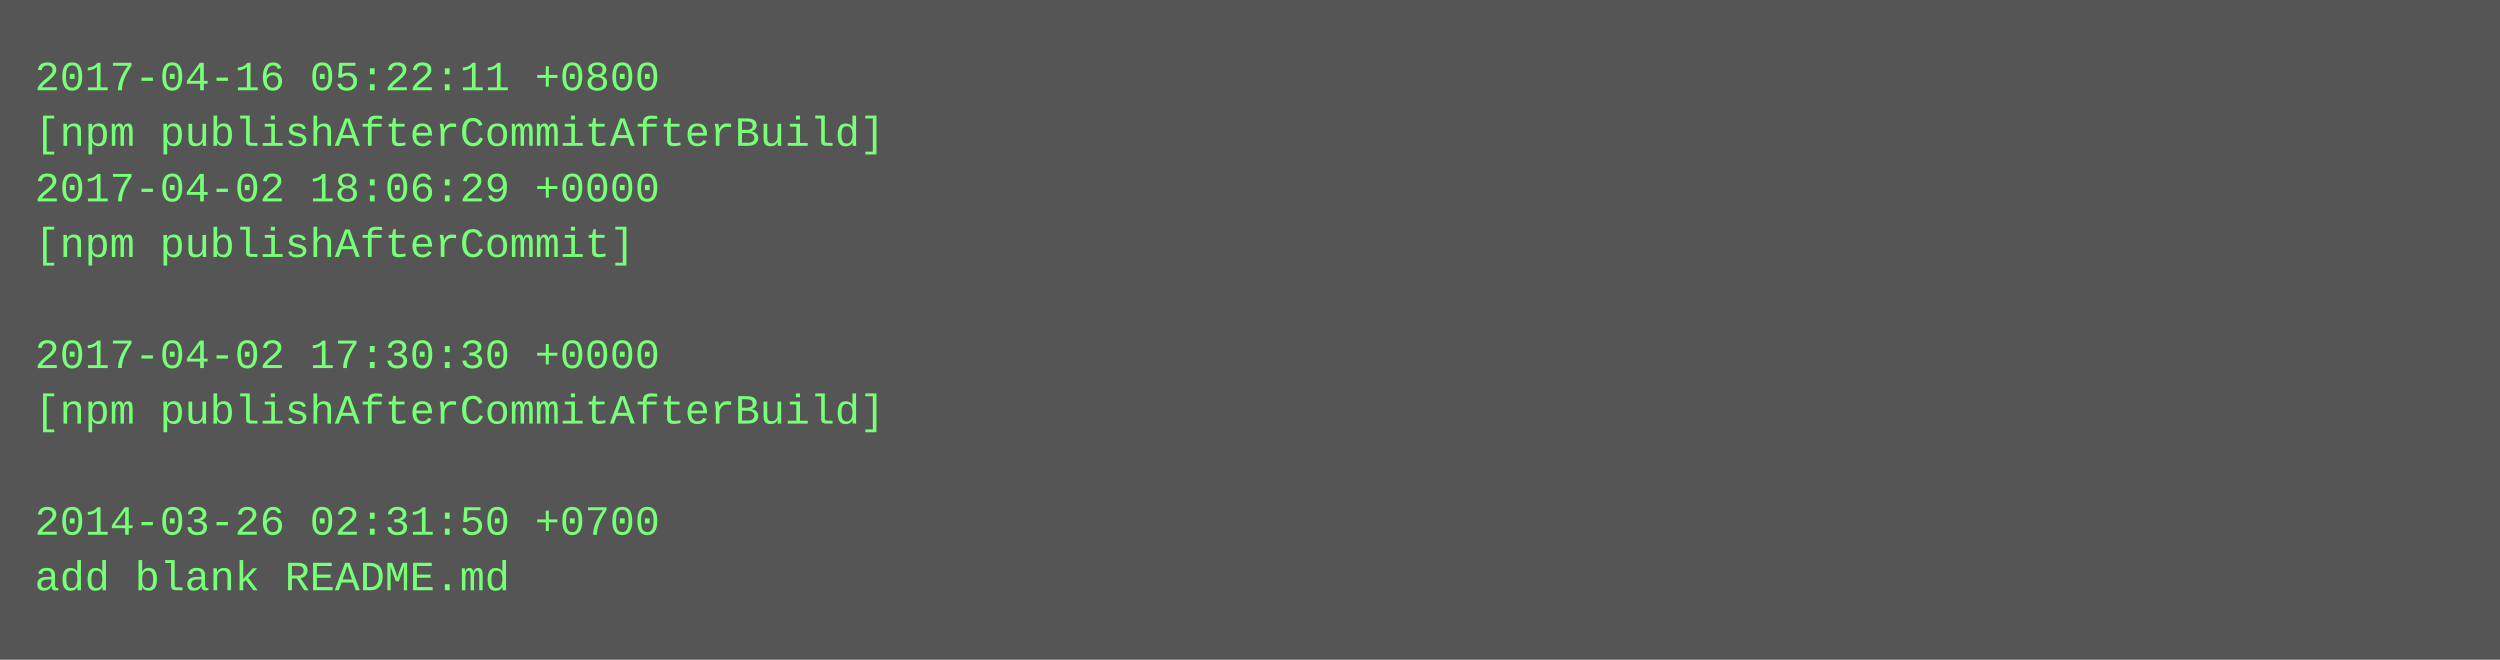
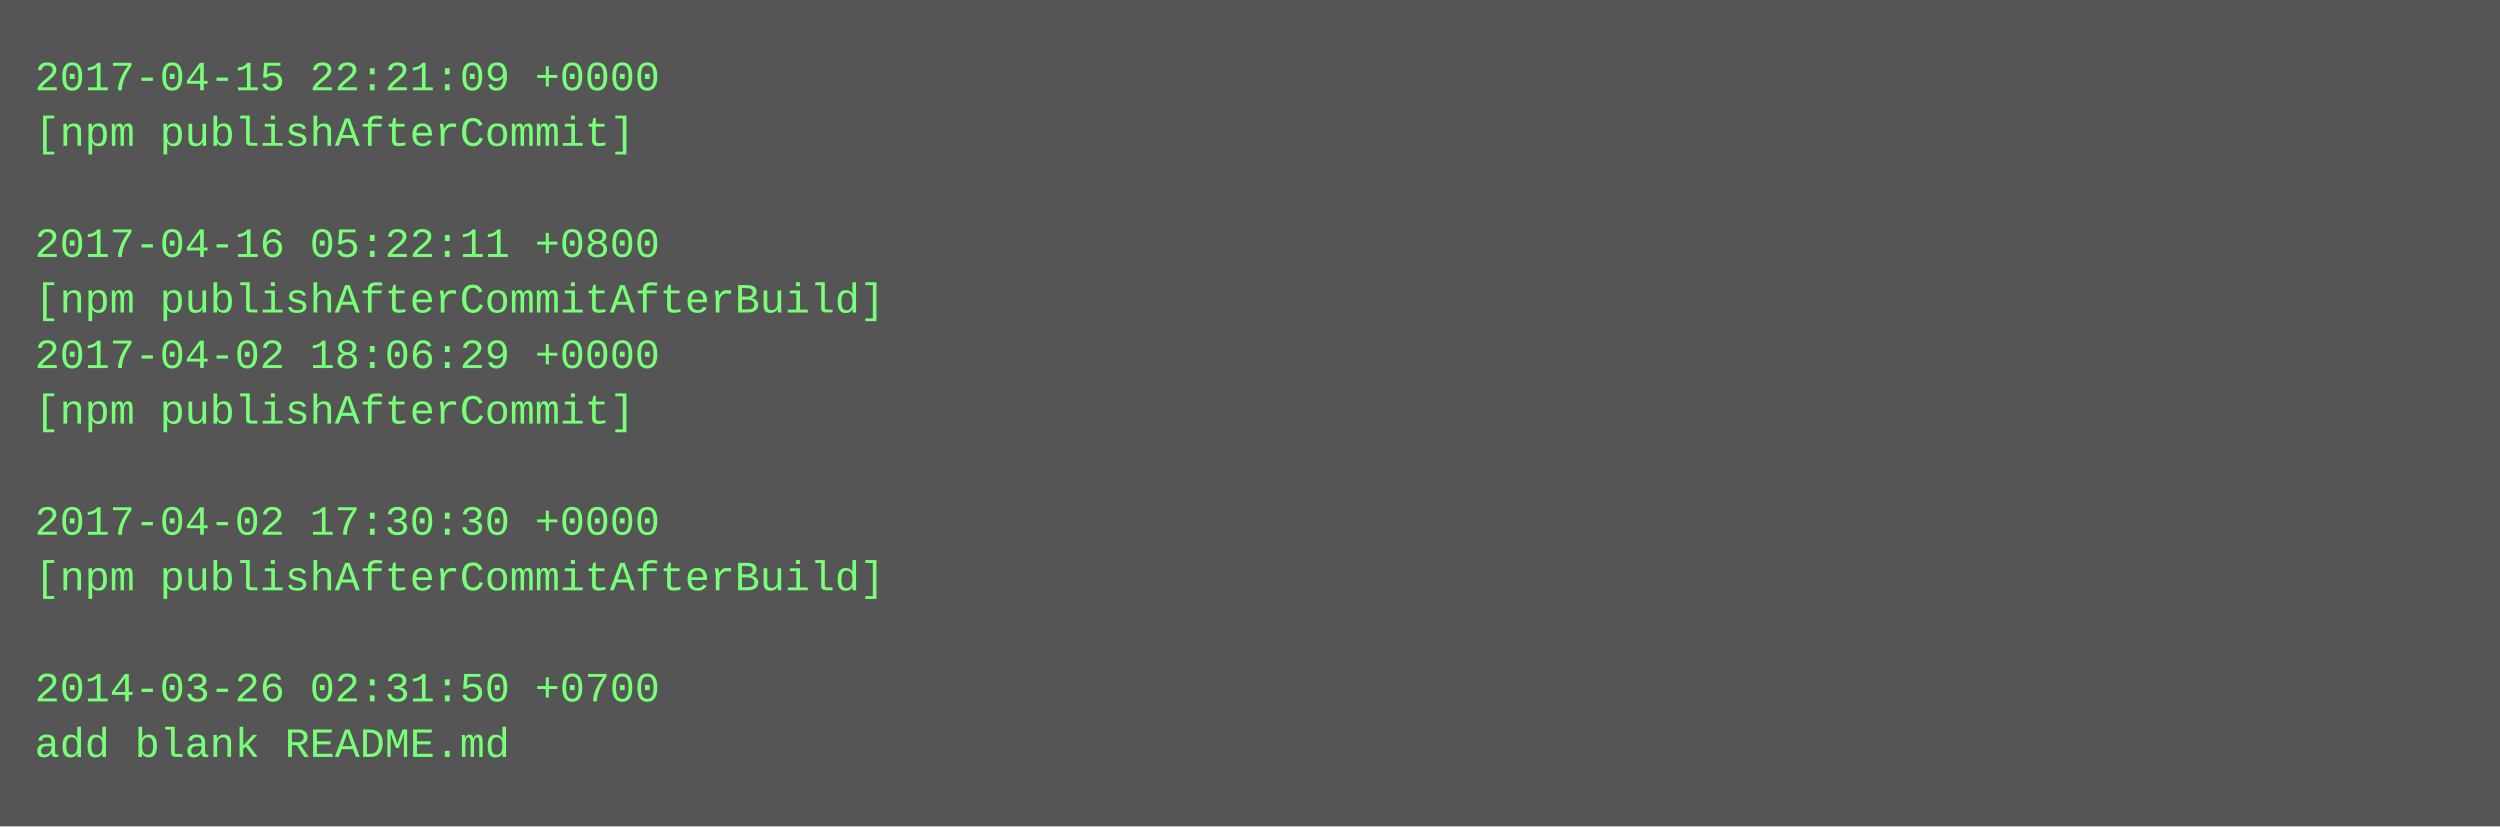
- <svg xmlns="http://www.w3.org/2000/svg" height="190" width="720">
-   <rect height="190" fill="#555" width="720" />
+ <svg xmlns="http://www.w3.org/2000/svg" height="238" width="720">
+   <rect height="238" fill="#555" width="720" />
  <text fill="#7f7" font-family="Courier New" font-size="12" xml:space="preserve">
-     <tspan x="10" y="26">2017-04-16 05:22:11 +0800</tspan>
-     <tspan x="10" y="42">[npm publishAfterCommitAfterBuild]</tspan>
-     <tspan x="10" y="58">2017-04-02 18:06:29 +0000</tspan>
-     <tspan x="10" y="74">[npm publishAfterCommit]</tspan>
-     <tspan x="10" y="90" />
-     <tspan x="10" y="106">2017-04-02 17:30:30 +0000</tspan>
-     <tspan x="10" y="122">[npm publishAfterCommitAfterBuild]</tspan>
+     <tspan x="10" y="26">2017-04-15 22:21:09 +0000</tspan>
+     <tspan x="10" y="42">[npm publishAfterCommit]</tspan>
+     <tspan x="10" y="58" />
+     <tspan x="10" y="74">2017-04-16 05:22:11 +0800</tspan>
+     <tspan x="10" y="90">[npm publishAfterCommitAfterBuild]</tspan>
+     <tspan x="10" y="106">2017-04-02 18:06:29 +0000</tspan>
+     <tspan x="10" y="122">[npm publishAfterCommit]</tspan>
    <tspan x="10" y="138" />
-     <tspan x="10" y="154">2014-03-26 02:31:50 +0700</tspan>
-     <tspan x="10" y="170">add blank README.md</tspan>
+     <tspan x="10" y="154">2017-04-02 17:30:30 +0000</tspan>
+     <tspan x="10" y="170">[npm publishAfterCommitAfterBuild]</tspan>
+     <tspan x="10" y="186" />
+     <tspan x="10" y="202">2014-03-26 02:31:50 +0700</tspan>
+     <tspan x="10" y="218">add blank README.md</tspan>
  </text>
</svg>
